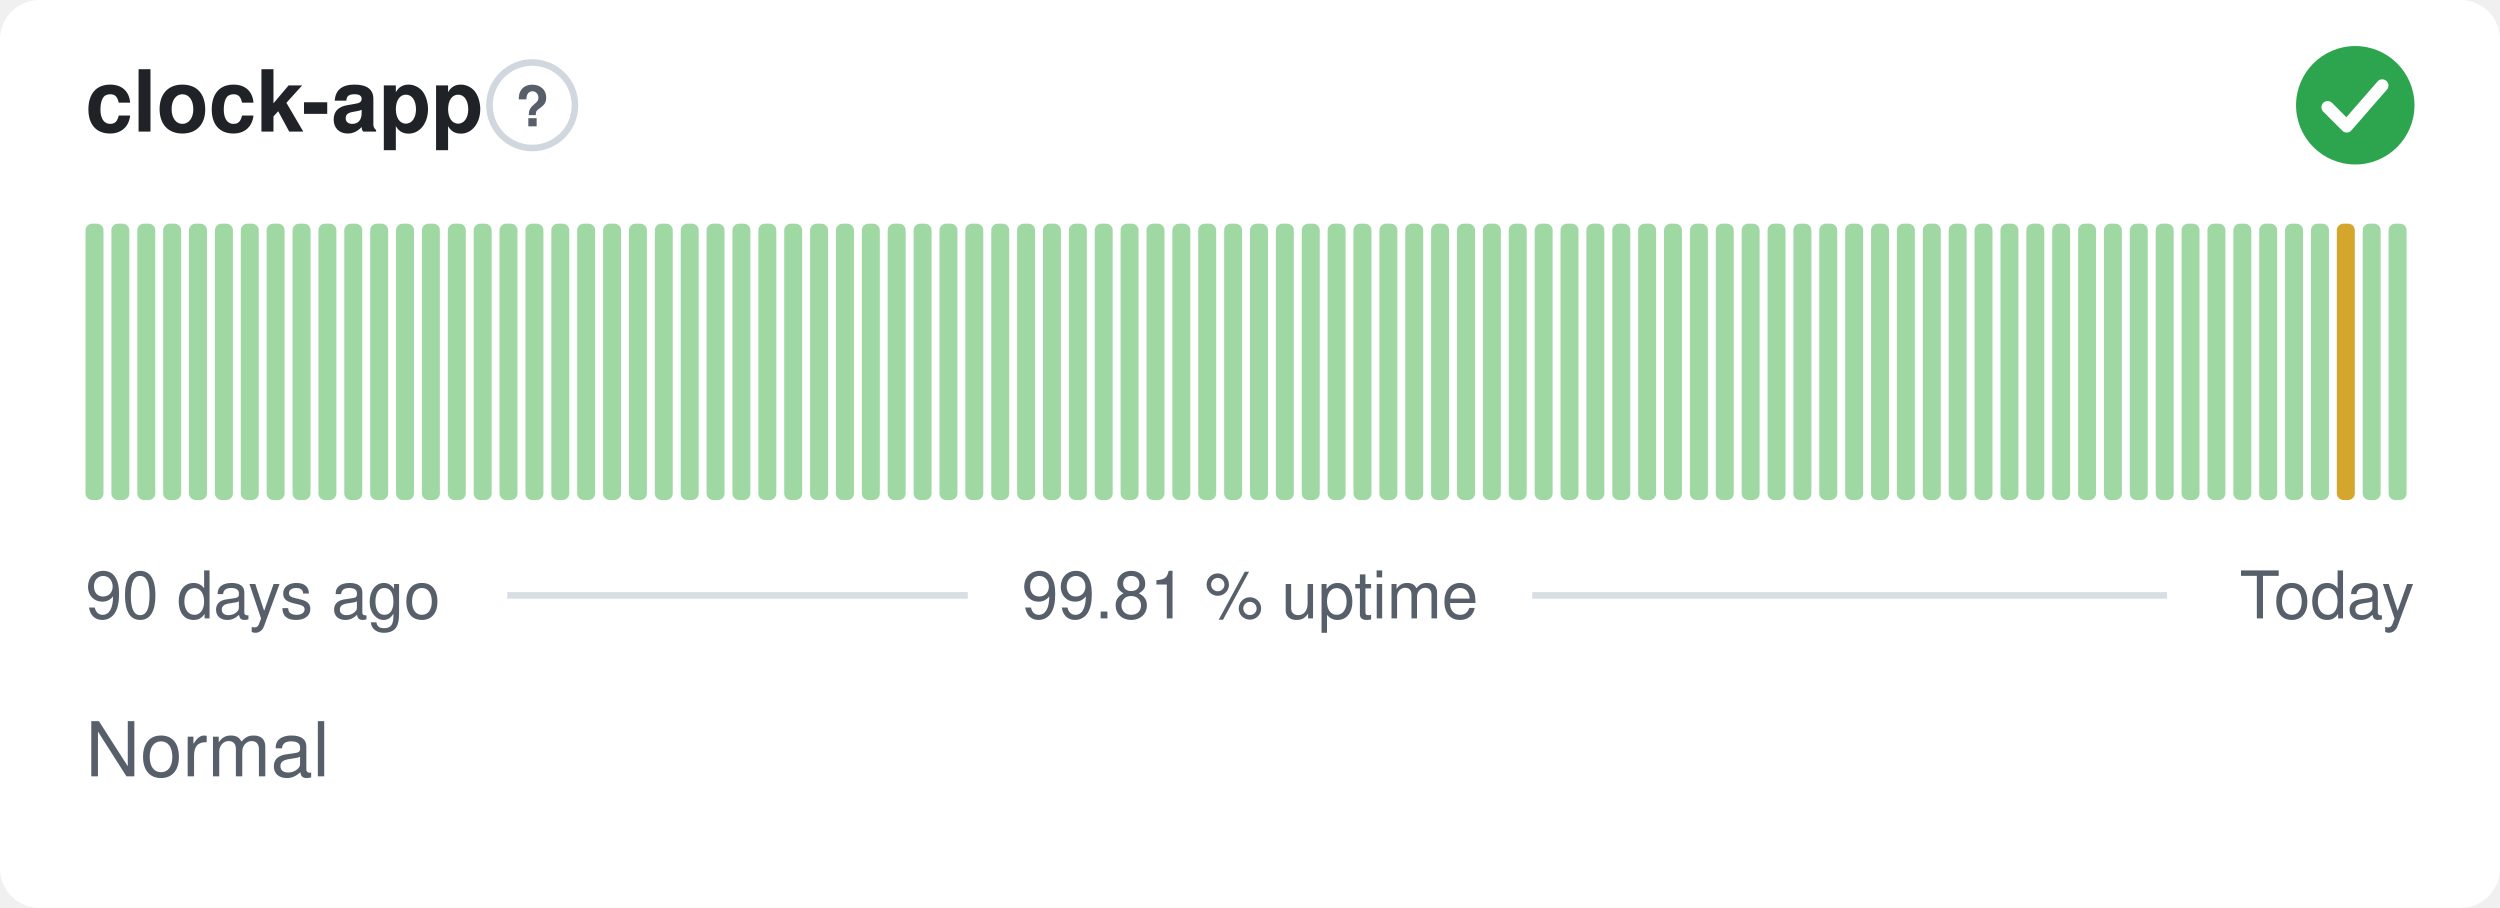
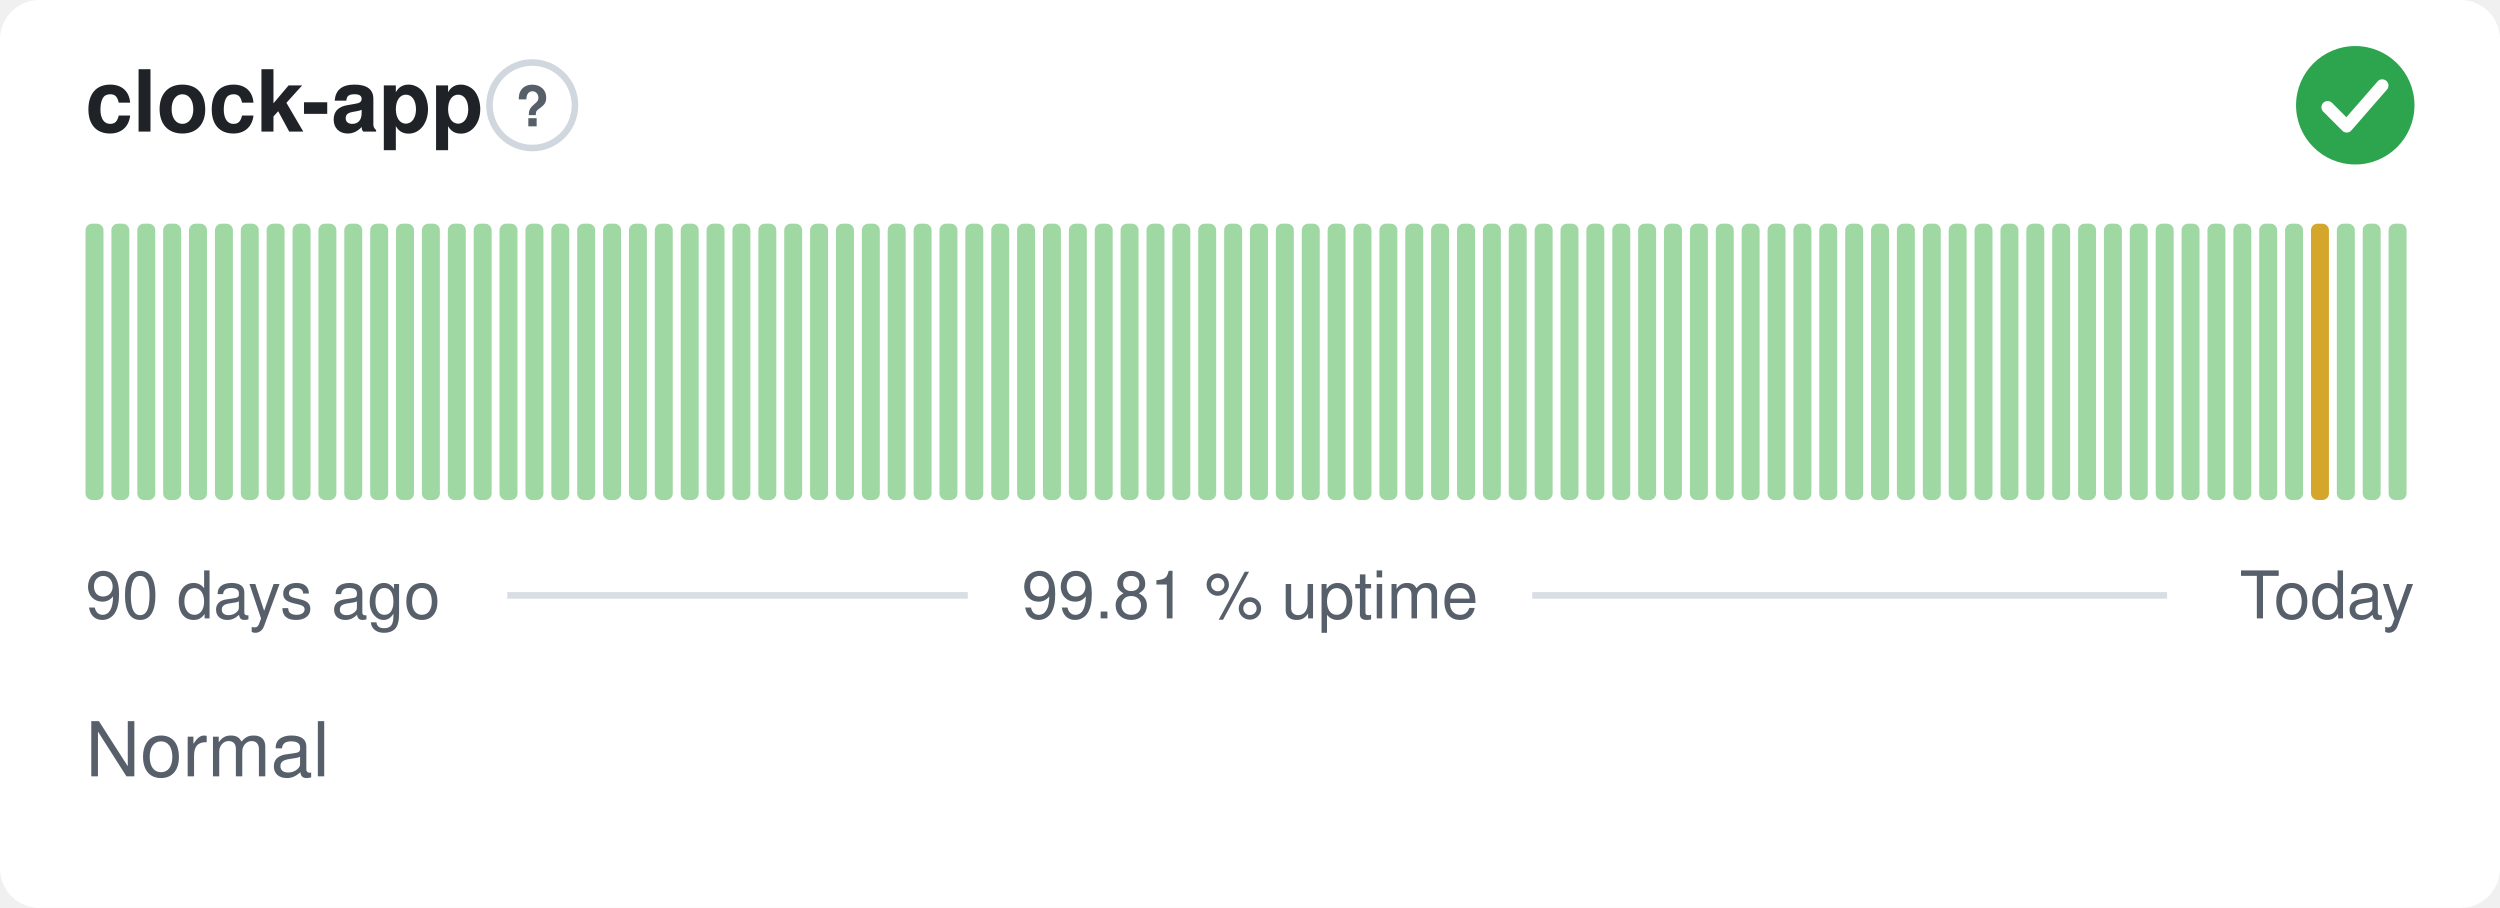
<svg xmlns="http://www.w3.org/2000/svg" width="380" height="138" viewBox="0 0 380 138" role="img" aria-label="clock-app: Normal, 99.81 % uptime over the last 90 days" font-family="-apple-system,BlinkMacSystemFont,'Segoe UI',Helvetica,Arial,sans-serif">
  <style>
    @media (prefers-color-scheme: dark) {
      .bg { fill: #0d1117 }
      .title { fill: #e6edf3 }
      .muted { fill: #8b949e }
      .hint { stroke: #30363d }
      .rule { stroke: #30363d }
      .nodata { fill: #21262d }
    }
  </style>
  <rect class="bg" width="380" height="138" rx="6" fill="#ffffff" />
  <text class="title" x="13" y="20" font-size="13" font-weight="600" fill="#1f2328">clock-app</text>
  <circle class="hint" cx="80.9" cy="16" r="6.5" fill="none" stroke="#d0d7de" stroke-width="1" />
  <text class="muted" x="80.9" y="19.2" text-anchor="middle" font-size="8.5" font-weight="700" fill="#57606a">?</text>
  <circle cx="358" cy="16" r="9" fill="#2da44e" />
  <path d="M353.80 16.30l2.90 2.90 5.40 -6.20" fill="none" stroke="#fff" stroke-width="1.89" stroke-linecap="round" stroke-linejoin="round" />
  <rect x="13.00" y="34.00" width="2.73" height="42.00" rx="1" fill="#9fd8a3" />
  <rect x="16.93" y="34.00" width="2.73" height="42.00" rx="1" fill="#9fd8a3" />
  <rect x="20.87" y="34.00" width="2.73" height="42.00" rx="1" fill="#9fd8a3" />
  <rect x="24.80" y="34.00" width="2.73" height="42.00" rx="1" fill="#9fd8a3" />
  <rect x="28.73" y="34.00" width="2.73" height="42.00" rx="1" fill="#9fd8a3" />
  <rect x="32.67" y="34.00" width="2.73" height="42.00" rx="1" fill="#9fd8a3" />
  <rect x="36.60" y="34.00" width="2.73" height="42.00" rx="1" fill="#9fd8a3" />
  <rect x="40.53" y="34.00" width="2.73" height="42.00" rx="1" fill="#9fd8a3" />
  <rect x="44.47" y="34.00" width="2.73" height="42.00" rx="1" fill="#9fd8a3" />
  <rect x="48.40" y="34.00" width="2.73" height="42.00" rx="1" fill="#9fd8a3" />
  <rect x="52.33" y="34.00" width="2.73" height="42.00" rx="1" fill="#9fd8a3" />
  <rect x="56.27" y="34.00" width="2.73" height="42.00" rx="1" fill="#9fd8a3" />
  <rect x="60.20" y="34.00" width="2.73" height="42.00" rx="1" fill="#9fd8a3" />
  <rect x="64.13" y="34.00" width="2.73" height="42.00" rx="1" fill="#9fd8a3" />
  <rect x="68.07" y="34.00" width="2.73" height="42.00" rx="1" fill="#9fd8a3" />
  <rect x="72.00" y="34.00" width="2.73" height="42.00" rx="1" fill="#9fd8a3" />
  <rect x="75.93" y="34.00" width="2.73" height="42.00" rx="1" fill="#9fd8a3" />
  <rect x="79.87" y="34.00" width="2.73" height="42.00" rx="1" fill="#9fd8a3" />
  <rect x="83.80" y="34.00" width="2.73" height="42.00" rx="1" fill="#9fd8a3" />
  <rect x="87.73" y="34.00" width="2.73" height="42.00" rx="1" fill="#9fd8a3" />
  <rect x="91.67" y="34.00" width="2.73" height="42.00" rx="1" fill="#9fd8a3" />
  <rect x="95.60" y="34.00" width="2.73" height="42.00" rx="1" fill="#9fd8a3" />
  <rect x="99.53" y="34.00" width="2.73" height="42.00" rx="1" fill="#9fd8a3" />
  <rect x="103.47" y="34.00" width="2.73" height="42.00" rx="1" fill="#9fd8a3" />
  <rect x="107.40" y="34.00" width="2.73" height="42.00" rx="1" fill="#9fd8a3" />
  <rect x="111.33" y="34.00" width="2.73" height="42.00" rx="1" fill="#9fd8a3" />
  <rect x="115.27" y="34.00" width="2.73" height="42.00" rx="1" fill="#9fd8a3" />
  <rect x="119.20" y="34.00" width="2.73" height="42.00" rx="1" fill="#9fd8a3" />
  <rect x="123.13" y="34.00" width="2.73" height="42.00" rx="1" fill="#9fd8a3" />
  <rect x="127.07" y="34.00" width="2.73" height="42.00" rx="1" fill="#9fd8a3" />
  <rect x="131.00" y="34.00" width="2.73" height="42.00" rx="1" fill="#9fd8a3" />
  <rect x="134.93" y="34.00" width="2.73" height="42.00" rx="1" fill="#9fd8a3" />
  <rect x="138.87" y="34.00" width="2.73" height="42.00" rx="1" fill="#9fd8a3" />
  <rect x="142.80" y="34.00" width="2.73" height="42.00" rx="1" fill="#9fd8a3" />
  <rect x="146.73" y="34.00" width="2.73" height="42.00" rx="1" fill="#9fd8a3" />
  <rect x="150.67" y="34.00" width="2.73" height="42.00" rx="1" fill="#9fd8a3" />
  <rect x="154.60" y="34.00" width="2.73" height="42.00" rx="1" fill="#9fd8a3" />
  <rect x="158.53" y="34.00" width="2.73" height="42.00" rx="1" fill="#9fd8a3" />
  <rect x="162.47" y="34.00" width="2.73" height="42.00" rx="1" fill="#9fd8a3" />
  <rect x="166.40" y="34.00" width="2.73" height="42.00" rx="1" fill="#9fd8a3" />
  <rect x="170.33" y="34.00" width="2.73" height="42.00" rx="1" fill="#9fd8a3" />
  <rect x="174.27" y="34.00" width="2.73" height="42.00" rx="1" fill="#9fd8a3" />
  <rect x="178.20" y="34.00" width="2.73" height="42.00" rx="1" fill="#9fd8a3" />
  <rect x="182.13" y="34.00" width="2.73" height="42.00" rx="1" fill="#9fd8a3" />
  <rect x="186.07" y="34.00" width="2.73" height="42.00" rx="1" fill="#9fd8a3" />
  <rect x="190.00" y="34.00" width="2.73" height="42.00" rx="1" fill="#9fd8a3" />
  <rect x="193.93" y="34.00" width="2.73" height="42.00" rx="1" fill="#9fd8a3" />
  <rect x="197.87" y="34.00" width="2.73" height="42.00" rx="1" fill="#9fd8a3" />
  <rect x="201.80" y="34.00" width="2.73" height="42.00" rx="1" fill="#9fd8a3" />
  <rect x="205.73" y="34.00" width="2.73" height="42.00" rx="1" fill="#9fd8a3" />
  <rect x="209.67" y="34.00" width="2.73" height="42.00" rx="1" fill="#9fd8a3" />
  <rect x="213.60" y="34.00" width="2.73" height="42.00" rx="1" fill="#9fd8a3" />
  <rect x="217.53" y="34.00" width="2.73" height="42.00" rx="1" fill="#9fd8a3" />
  <rect x="221.47" y="34.00" width="2.73" height="42.00" rx="1" fill="#9fd8a3" />
  <rect x="225.40" y="34.00" width="2.73" height="42.00" rx="1" fill="#9fd8a3" />
  <rect x="229.33" y="34.00" width="2.73" height="42.00" rx="1" fill="#9fd8a3" />
  <rect x="233.27" y="34.00" width="2.73" height="42.00" rx="1" fill="#9fd8a3" />
  <rect x="237.20" y="34.00" width="2.73" height="42.00" rx="1" fill="#9fd8a3" />
  <rect x="241.13" y="34.00" width="2.73" height="42.00" rx="1" fill="#9fd8a3" />
  <rect x="245.07" y="34.00" width="2.73" height="42.00" rx="1" fill="#9fd8a3" />
  <rect x="249.00" y="34.00" width="2.73" height="42.00" rx="1" fill="#9fd8a3" />
  <rect x="252.93" y="34.00" width="2.73" height="42.00" rx="1" fill="#9fd8a3" />
  <rect x="256.87" y="34.00" width="2.73" height="42.00" rx="1" fill="#9fd8a3" />
  <rect x="260.80" y="34.00" width="2.73" height="42.00" rx="1" fill="#9fd8a3" />
  <rect x="264.73" y="34.00" width="2.73" height="42.00" rx="1" fill="#9fd8a3" />
  <rect x="268.67" y="34.00" width="2.73" height="42.00" rx="1" fill="#9fd8a3" />
  <rect x="272.60" y="34.00" width="2.73" height="42.00" rx="1" fill="#9fd8a3" />
  <rect x="276.53" y="34.00" width="2.73" height="42.00" rx="1" fill="#9fd8a3" />
  <rect x="280.47" y="34.00" width="2.73" height="42.00" rx="1" fill="#9fd8a3" />
  <rect x="284.40" y="34.00" width="2.73" height="42.00" rx="1" fill="#9fd8a3" />
  <rect x="288.33" y="34.00" width="2.73" height="42.00" rx="1" fill="#9fd8a3" />
  <rect x="292.27" y="34.00" width="2.73" height="42.00" rx="1" fill="#9fd8a3" />
  <rect x="296.20" y="34.00" width="2.73" height="42.00" rx="1" fill="#9fd8a3" />
  <rect x="300.13" y="34.00" width="2.73" height="42.00" rx="1" fill="#9fd8a3" />
  <rect x="304.07" y="34.00" width="2.73" height="42.00" rx="1" fill="#9fd8a3" />
  <rect x="308.00" y="34.00" width="2.73" height="42.00" rx="1" fill="#9fd8a3" />
  <rect x="311.93" y="34.00" width="2.73" height="42.00" rx="1" fill="#9fd8a3" />
  <rect x="315.87" y="34.00" width="2.73" height="42.00" rx="1" fill="#9fd8a3" />
  <rect x="319.80" y="34.00" width="2.73" height="42.00" rx="1" fill="#9fd8a3" />
  <rect x="323.73" y="34.00" width="2.73" height="42.00" rx="1" fill="#9fd8a3" />
  <rect x="327.67" y="34.00" width="2.73" height="42.00" rx="1" fill="#9fd8a3" />
  <rect x="331.60" y="34.00" width="2.73" height="42.00" rx="1" fill="#9fd8a3" />
  <rect x="335.53" y="34.00" width="2.73" height="42.00" rx="1" fill="#9fd8a3" />
  <rect x="339.47" y="34.00" width="2.73" height="42.00" rx="1" fill="#9fd8a3" />
  <rect x="343.40" y="34.00" width="2.73" height="42.00" rx="1" fill="#9fd8a3" />
  <rect x="347.33" y="34.00" width="2.73" height="42.00" rx="1" fill="#9fd8a3" />
-   <rect x="351.27" y="34.00" width="2.73" height="42.00" rx="1" fill="#9fd8a3" />
-   <rect x="355.20" y="34.00" width="2.73" height="42.00" rx="1" fill="#d4a72c" />
+   <rect x="351.27" y="34.00" width="2.73" height="42.00" rx="1" fill="#d4a72c" />
+   <rect x="355.20" y="34.00" width="2.73" height="42.00" rx="1" fill="#9fd8a3" />
  <rect x="359.13" y="34.00" width="2.73" height="42.00" rx="1" fill="#9fd8a3" />
  <rect x="363.07" y="34.00" width="2.73" height="42.00" rx="1" fill="#9fd8a3" />
  <text class="muted" x="13" y="94" font-size="10" fill="#57606a">90 days ago</text>
  <text class="muted" x="190" y="94" text-anchor="middle" font-size="10" fill="#57606a">99.81 % uptime</text>
  <text class="muted" x="367" y="94" text-anchor="end" font-size="10" fill="#57606a">Today</text>
  <line class="rule" x1="77.1" y1="90.5" x2="147.1" y2="90.5" stroke="#d8dee4" stroke-width="1" />
  <line class="rule" x1="232.9" y1="90.5" x2="329.4" y2="90.5" stroke="#d8dee4" stroke-width="1" />
  <text class="muted" x="13" y="118" font-size="11.5" fill="#57606a">Normal</text>
</svg>
